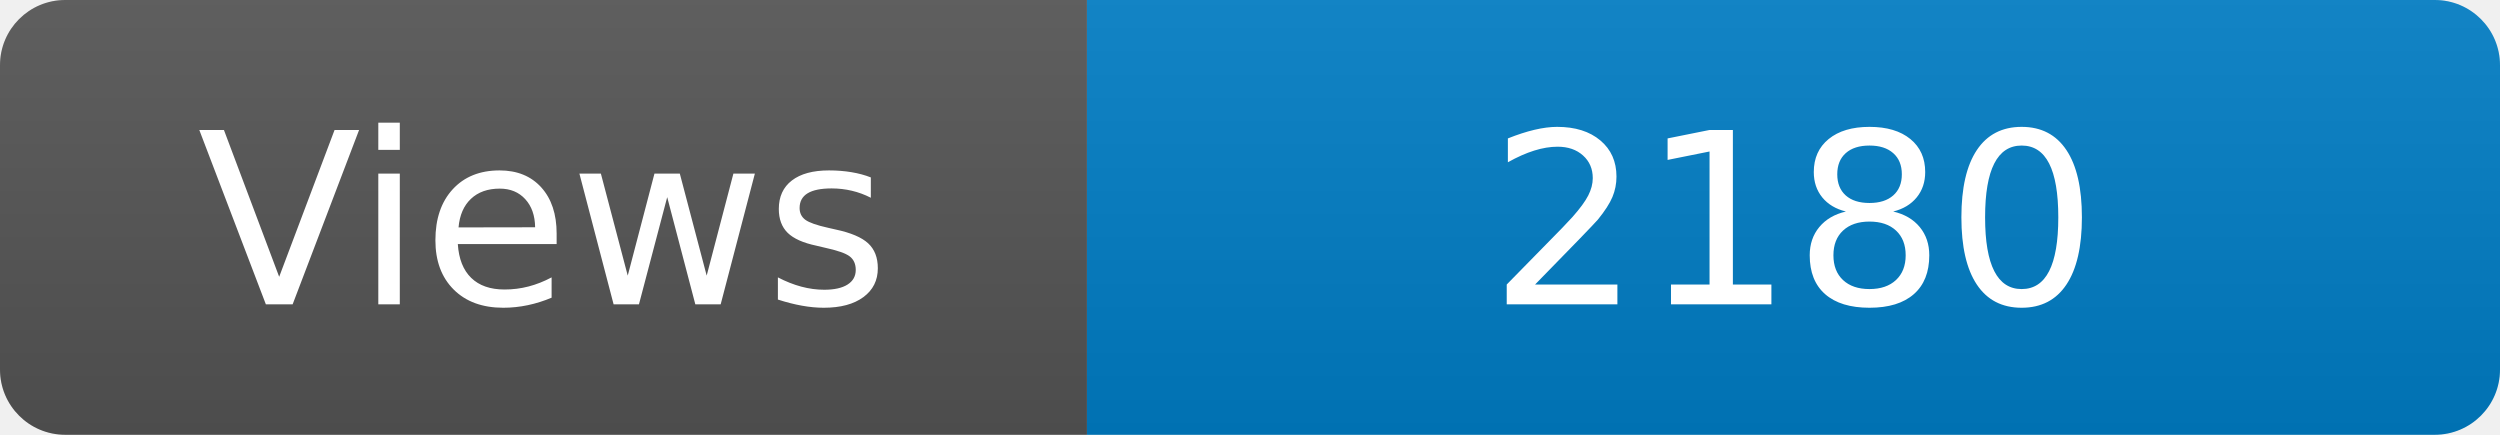
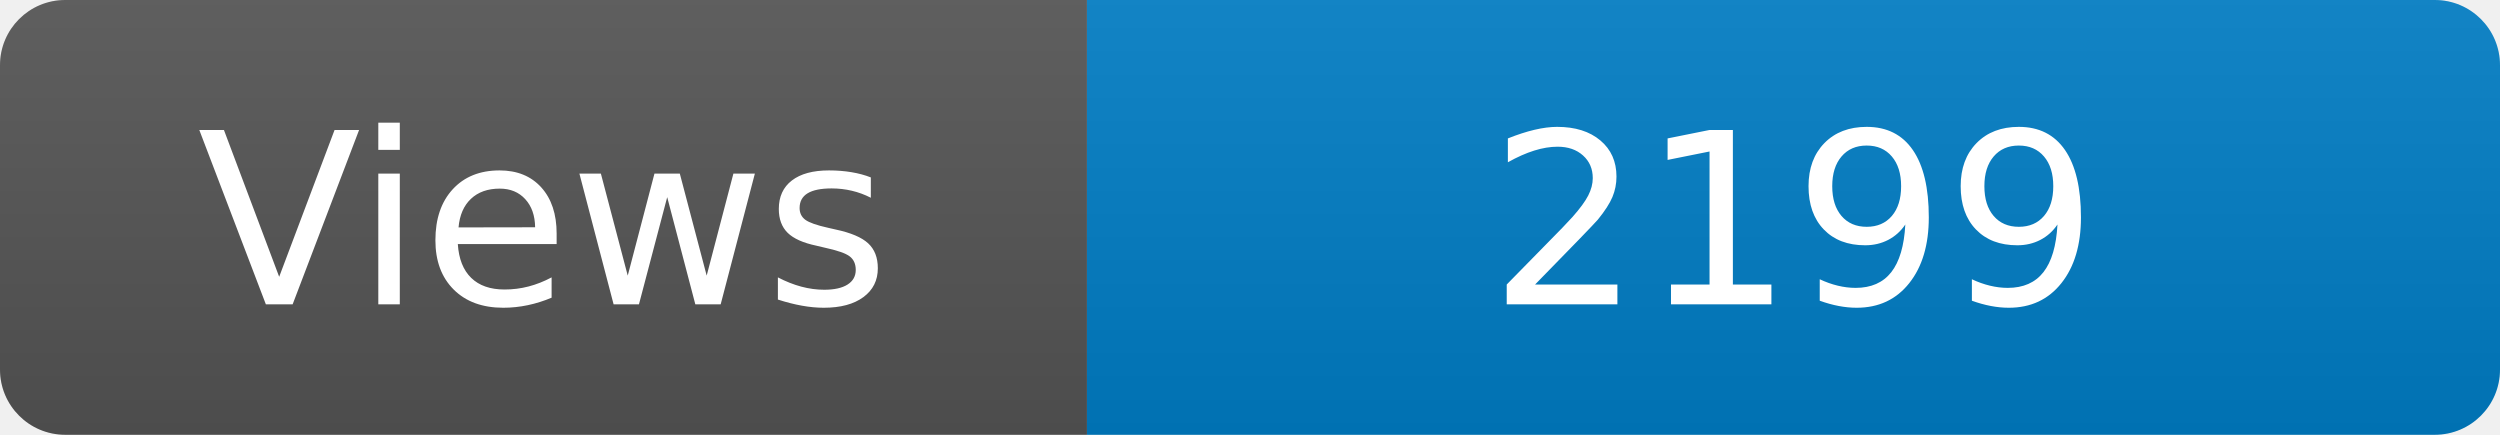
<svg xmlns="http://www.w3.org/2000/svg" width="115" height="20" role="img" aria-label="Maintained?: yes">
  <linearGradient id="s" x2="0" y2="100%">
    <stop offset="0" stop-color="#bbb" stop-opacity=".1" />
    <stop offset="1" stop-opacity=".1" />
  </linearGradient>
  <clipPath id="r">
    <rect width="115" height="20" rx="3" fill="#fff" />
  </clipPath>
  <g clip-path="url(#r)">
    <rect width="50" height="20" fill="#555" />
    <rect x="50" width="160" height="20" fill="#007ec6" />
    <rect width="115" height="20" fill="url(#s)" />
  </g>
  <g fill="#fff" text-anchor="middle" font-family="Verdana,Geneva,DejaVu Sans,sans-serif" font-size="110">
    <text x="250" y="140" transform="scale(.1)" fill="#fff">Views</text>
-     <text x="825" y="140" transform="scale(.1)" fill="#fff">2180</text>
+     <text x="825" y="140" transform="scale(.1)" fill="#fff">2199</text>
  </g>
</svg>
